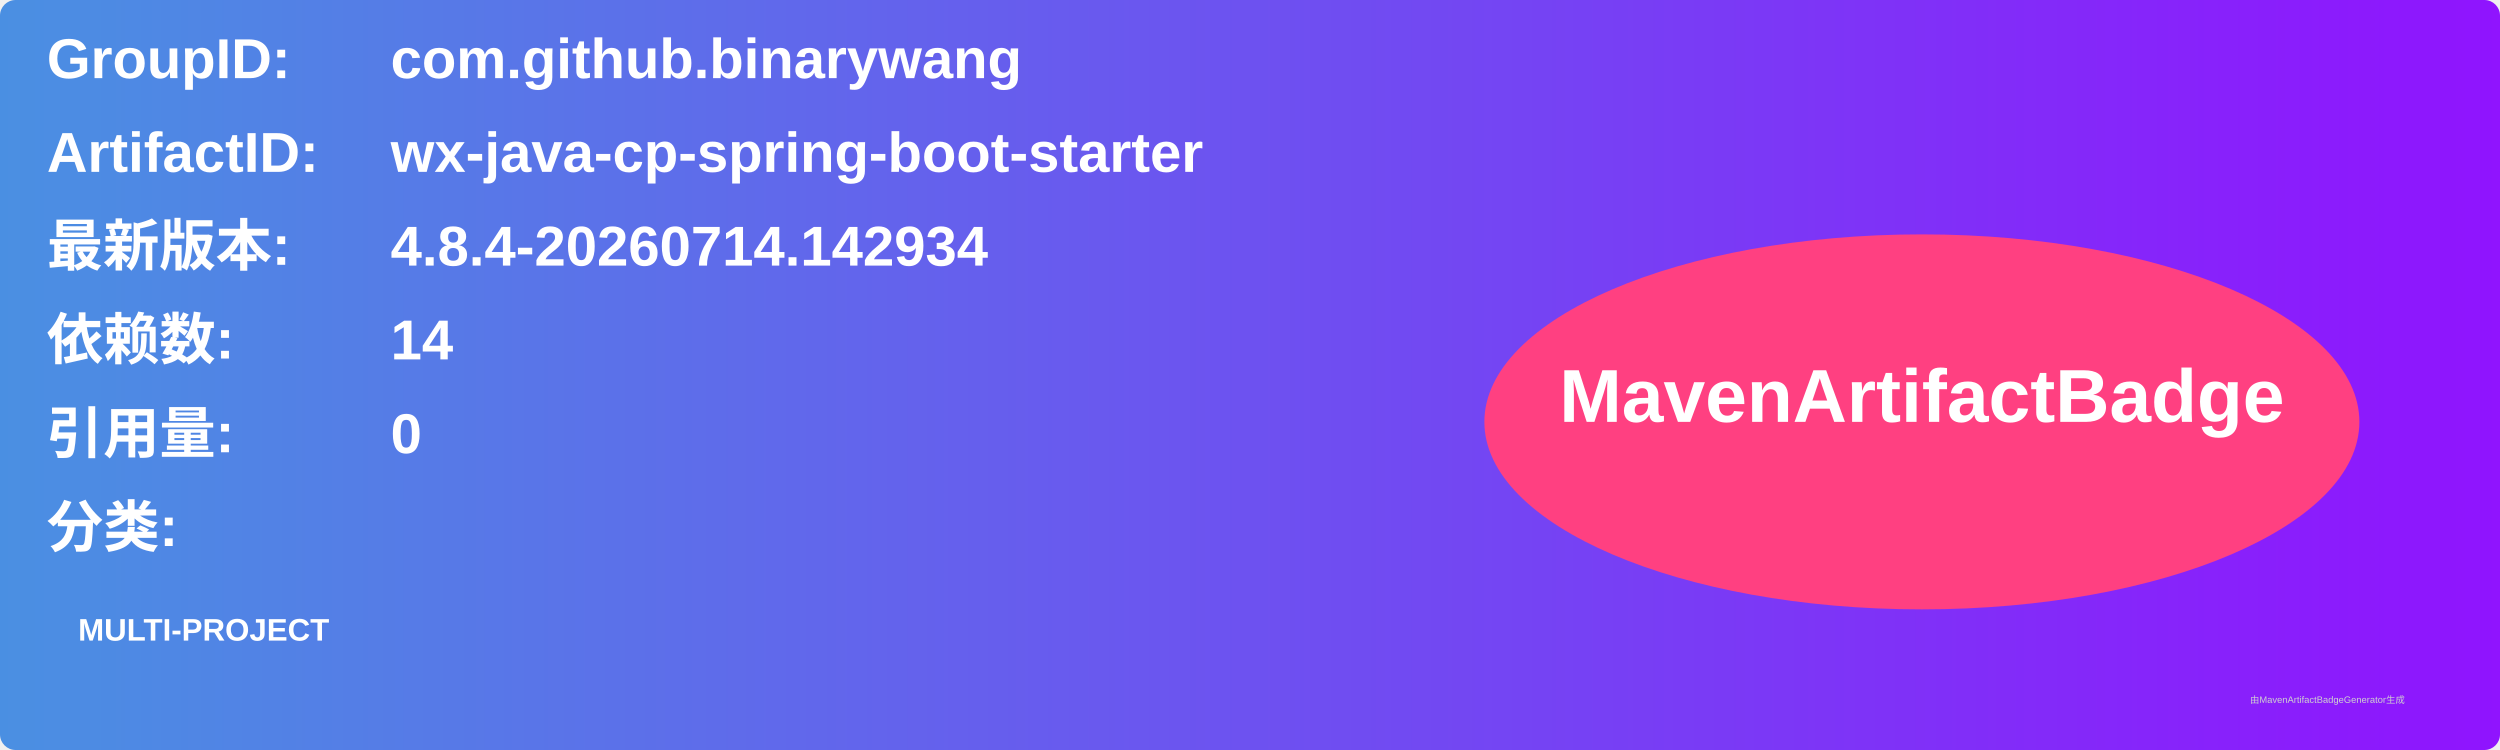
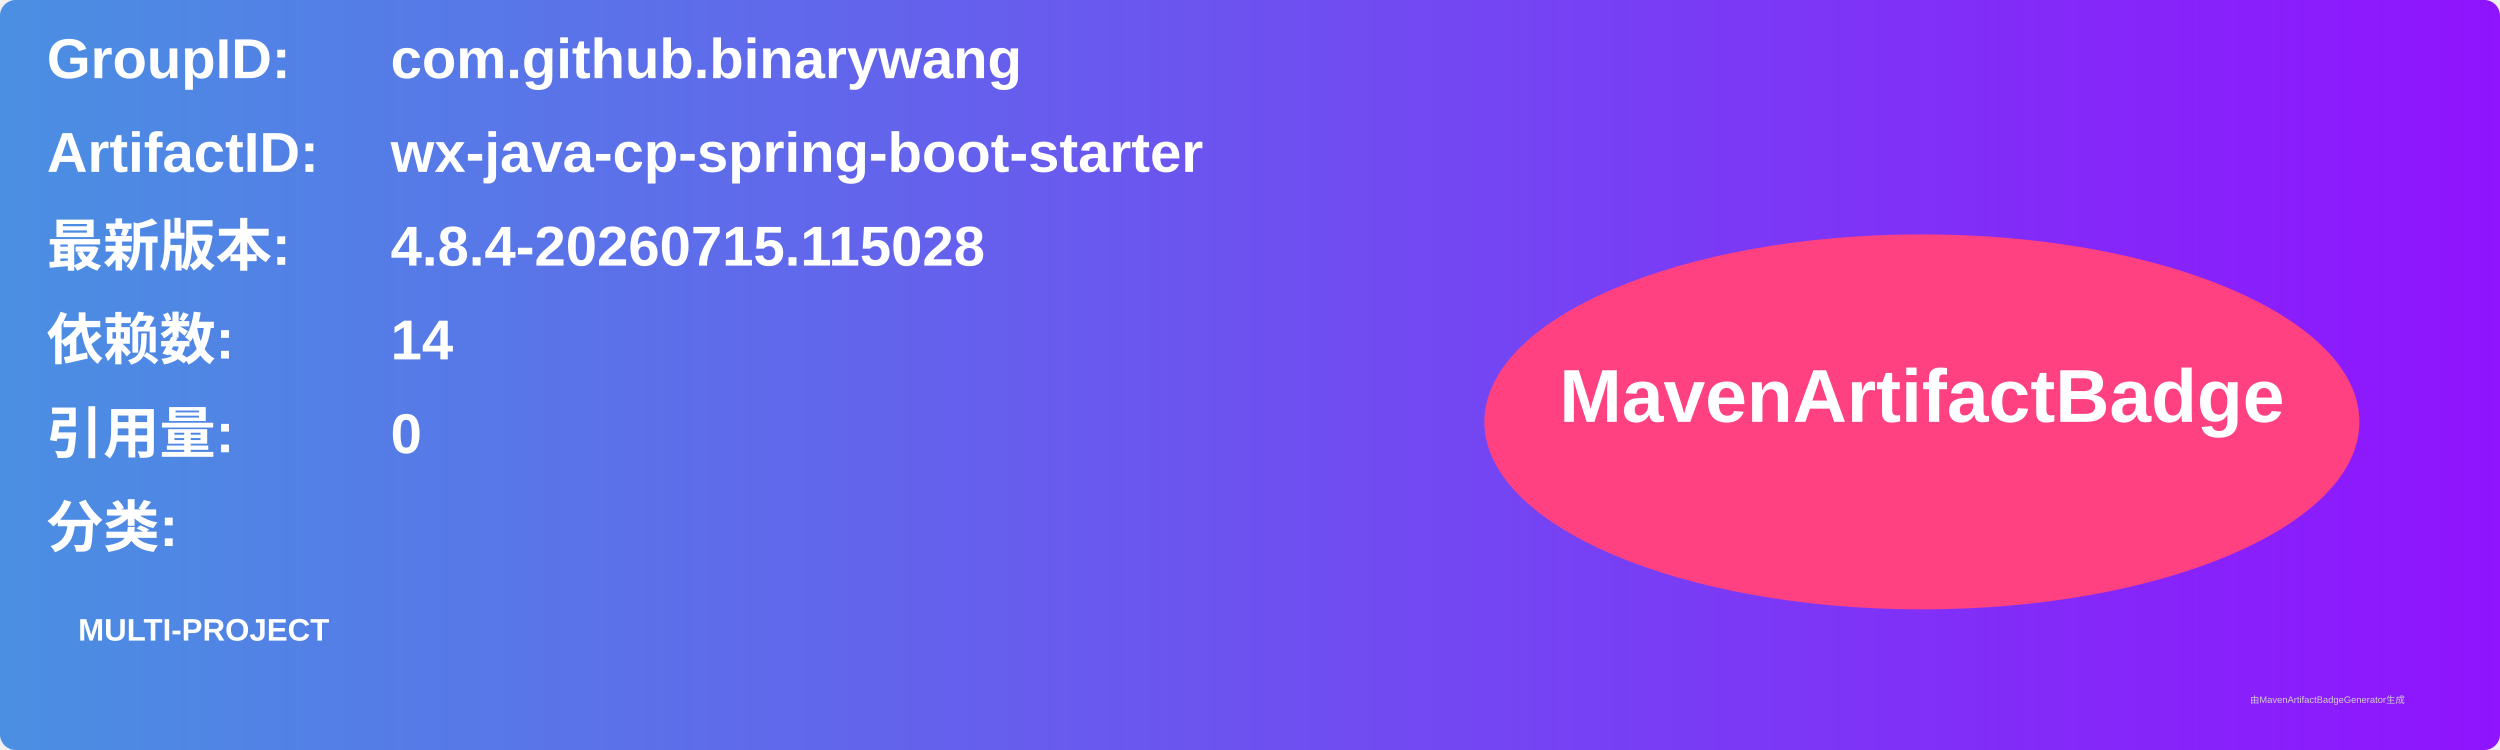
<svg xmlns="http://www.w3.org/2000/svg" width="800" height="240" viewBox="0 0 800 240">
  <linearGradient id="grad" x1="0%" y1="0%" x2="100%" y2="0%">
    <stop offset="0%" stop-color="#4a90e2" />
    <stop offset="100%" stop-color="#9013fe" />
  </linearGradient>
  <rect width="100%" height="100%" rx="5" ry="5" fill="url(#grad)" />
  <g transform="translate(15, 15)">
    <text x="0" y="10" font-family="Arial" font-size="18" fill="white" font-weight="bold" width="260">GroupID:</text>
    <text x="110" y="10" font-family="Arial" font-size="18" fill="white" font-weight="bold" width="460">com.github.binarywang</text>
    <text x="0" y="40" font-family="Arial" font-size="18" fill="white" font-weight="bold" width="260">ArtifactID:</text>
    <text x="110" y="40" font-family="Arial" font-size="18" fill="white" font-weight="bold" width="460">wx-java-cp-spring-boot-starter</text>
    <text x="0" y="70" font-family="Arial" font-size="18" fill="white" font-weight="bold">最新版本:</text>
    <text x="110" y="70" font-family="Arial" font-size="18" fill="white" font-weight="bold">
-       <tspan font-weight="bold">4.8.4-20260714.142934</tspan>
+       <tspan font-weight="bold">4.8.4-20260715.115028</tspan>
    </text>
    <text x="0" y="100" font-family="Arial" font-size="18" fill="white" font-weight="bold">依赖数: </text>
    <text x="110" y="100" font-family="Arial" font-size="18" fill="white">
      <tspan font-weight="bold">14</tspan>
    </text>
    <text x="0" y="130" font-family="Arial" font-size="18" fill="white" font-weight="bold">引用量: </text>
    <text x="110" y="130" font-family="Arial" font-size="18" fill="white">
      <tspan font-weight="bold">0</tspan>
    </text>
    <text x="0" y="160" font-family="Arial" font-size="18" fill="white" font-weight="bold">分类:</text>
    <text x="10" y="190" font-family="Arial" font-size="10" fill="white">
      <tspan font-weight="bold">MULTI-PROJECT</tspan>
    </text>
    <ellipse cx="600" cy="120" rx="140" ry="60" fill="#ff4081" />
    <text x="600" y="120" text-anchor="middle" font-family="Arial" font-size="24" fill="white" font-weight="bold">MavenArtifactBadge</text>
  </g>
  <text x="720" y="225" font-family="Arial" font-size="3" fill="#d0d0d0">由MavenArtifactBadgeGenerator生成</text>
</svg>
